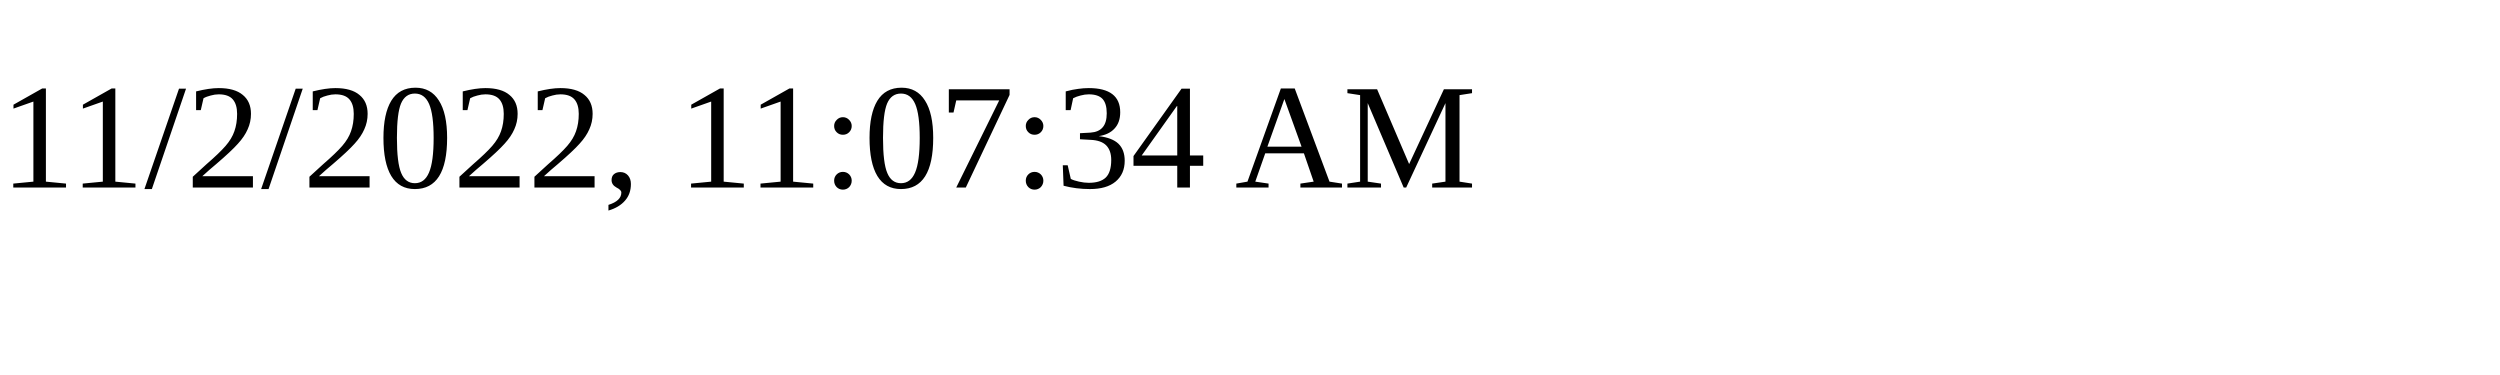
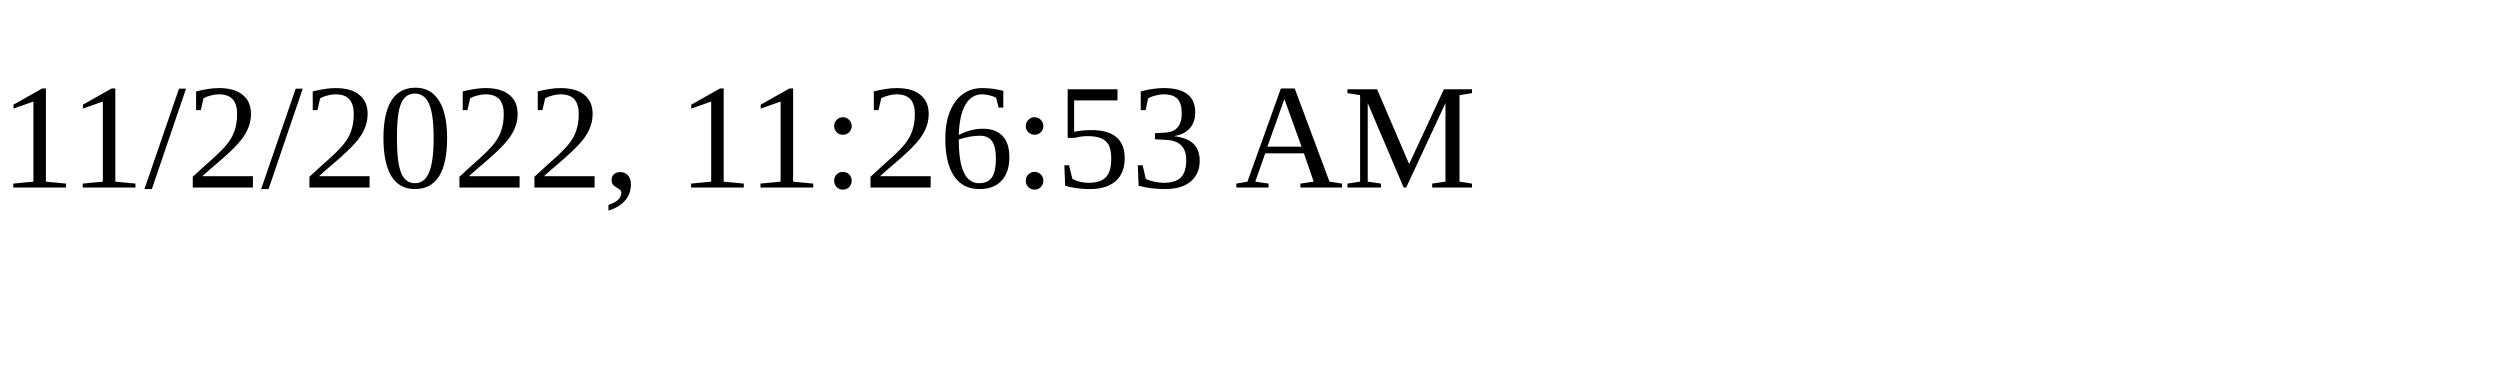
<svg xmlns="http://www.w3.org/2000/svg" height="30" width="200">
-   <text x="0" y="15">11/2/2022, 11:07:34 AM</text>
+   <text x="0" y="15">11/2/2022, 11:26:53 AM</text>
</svg>
